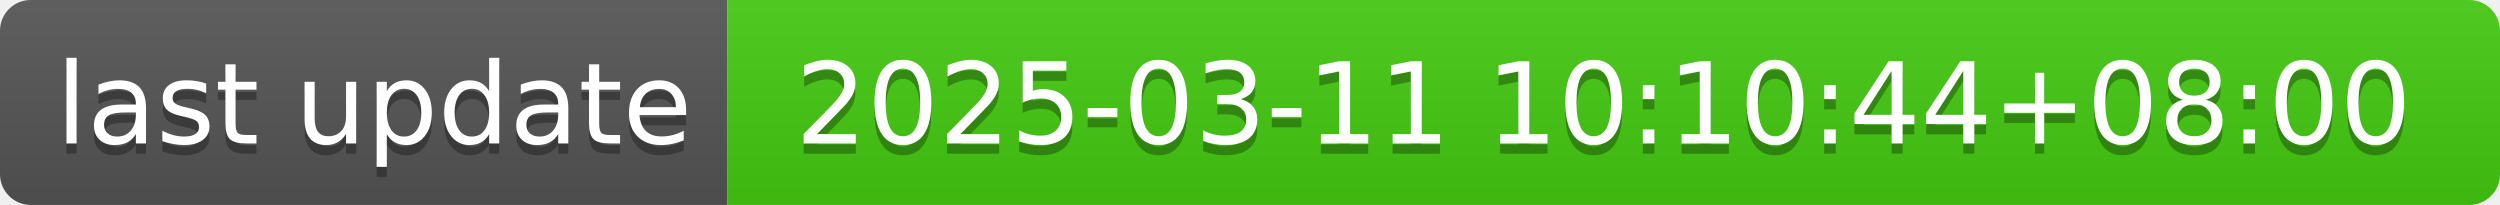
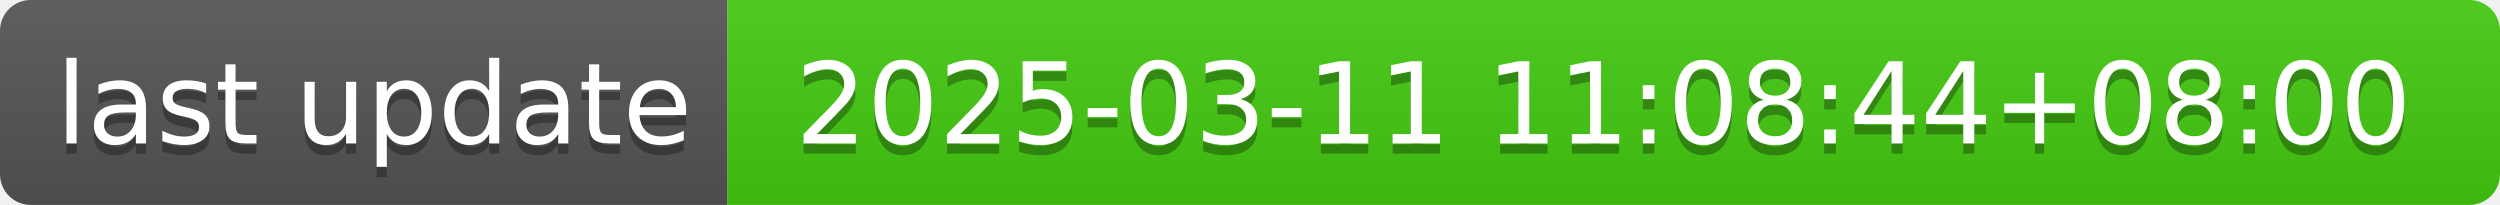
- <svg xmlns="http://www.w3.org/2000/svg" width="244" height="20" role="img" aria-label="last update: 2025-03-11 10:10:44+08:00">
+ <svg xmlns="http://www.w3.org/2000/svg" width="244" height="20" role="img" aria-label="last update: 2025-03-11 11:08:44+08:00">
  <linearGradient id="s" x2="0" y2="100%">
    <stop offset="0" stop-color="#bbb" stop-opacity=".1" />
    <stop offset="1" stop-opacity=".1" />
  </linearGradient>
  <clipPath id="r">
    <rect width="244" height="20" rx="3" fill="#fff" />
  </clipPath>
  <g clip-path="url(#r)">
    <rect width="71" height="20" fill="#555" />
    <rect x="71" width="173" height="20" fill="#4c1" />
    <rect width="244" height="20" fill="url(#s)" />
  </g>
  <g fill="#fff" text-anchor="middle" font-family="Verdana,Geneva,DejaVu Sans,sans-serif" text-rendering="geometricPrecision" font-size="110">
    <text aria-hidden="true" x="365" y="150" fill="#010101" fill-opacity=".3" transform="scale(.1)" textLength="610">last update</text>
    <text x="365" y="140" transform="scale(.1)" fill="#fff" textLength="610">last update</text>
-     <text aria-hidden="true" x="1565" y="150" fill="#010101" fill-opacity=".3" transform="scale(.1)" textLength="1630">2025-03-11 10:10:44+08:00</text>
-     <text x="1565" y="140" transform="scale(.1)" fill="#fff" textLength="1630">2025-03-11 10:10:44+08:00</text>
+     <text aria-hidden="true" x="1565" y="150" fill="#010101" fill-opacity=".3" transform="scale(.1)" textLength="1630">2025-03-11 11:08:44+08:00</text>
+     <text x="1565" y="140" transform="scale(.1)" fill="#fff" textLength="1630">2025-03-11 11:08:44+08:00</text>
  </g>
</svg>
